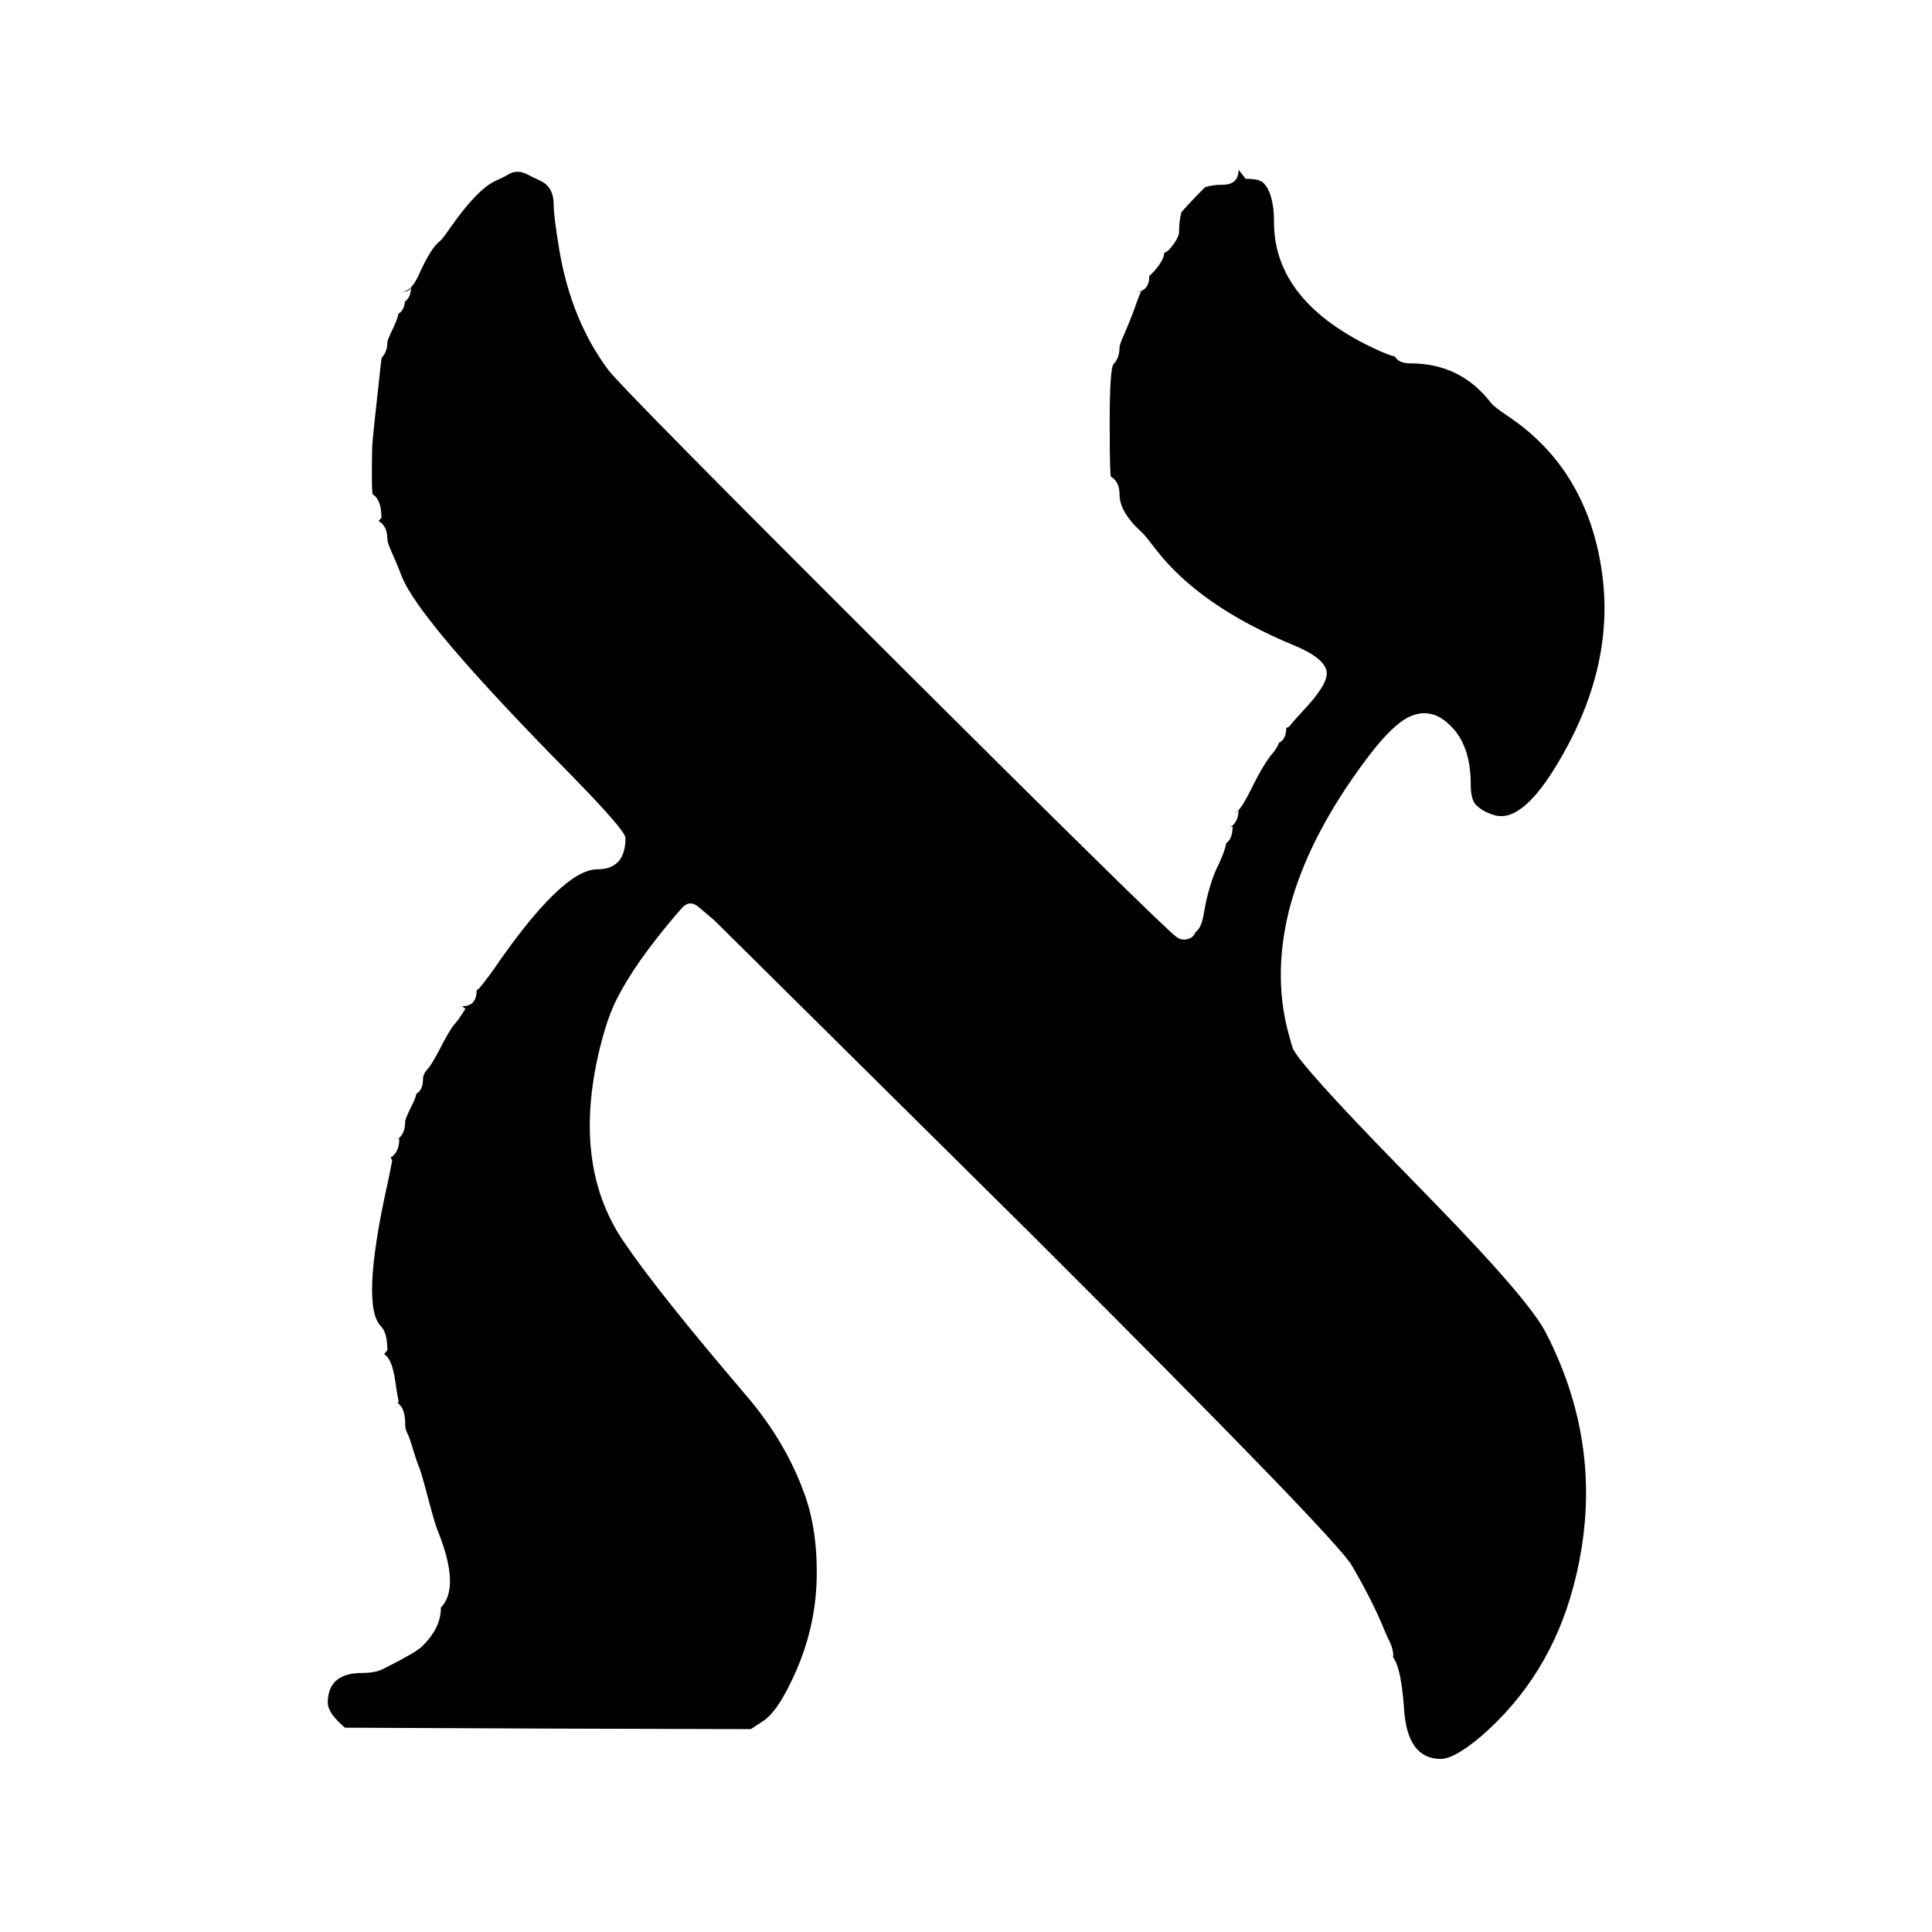
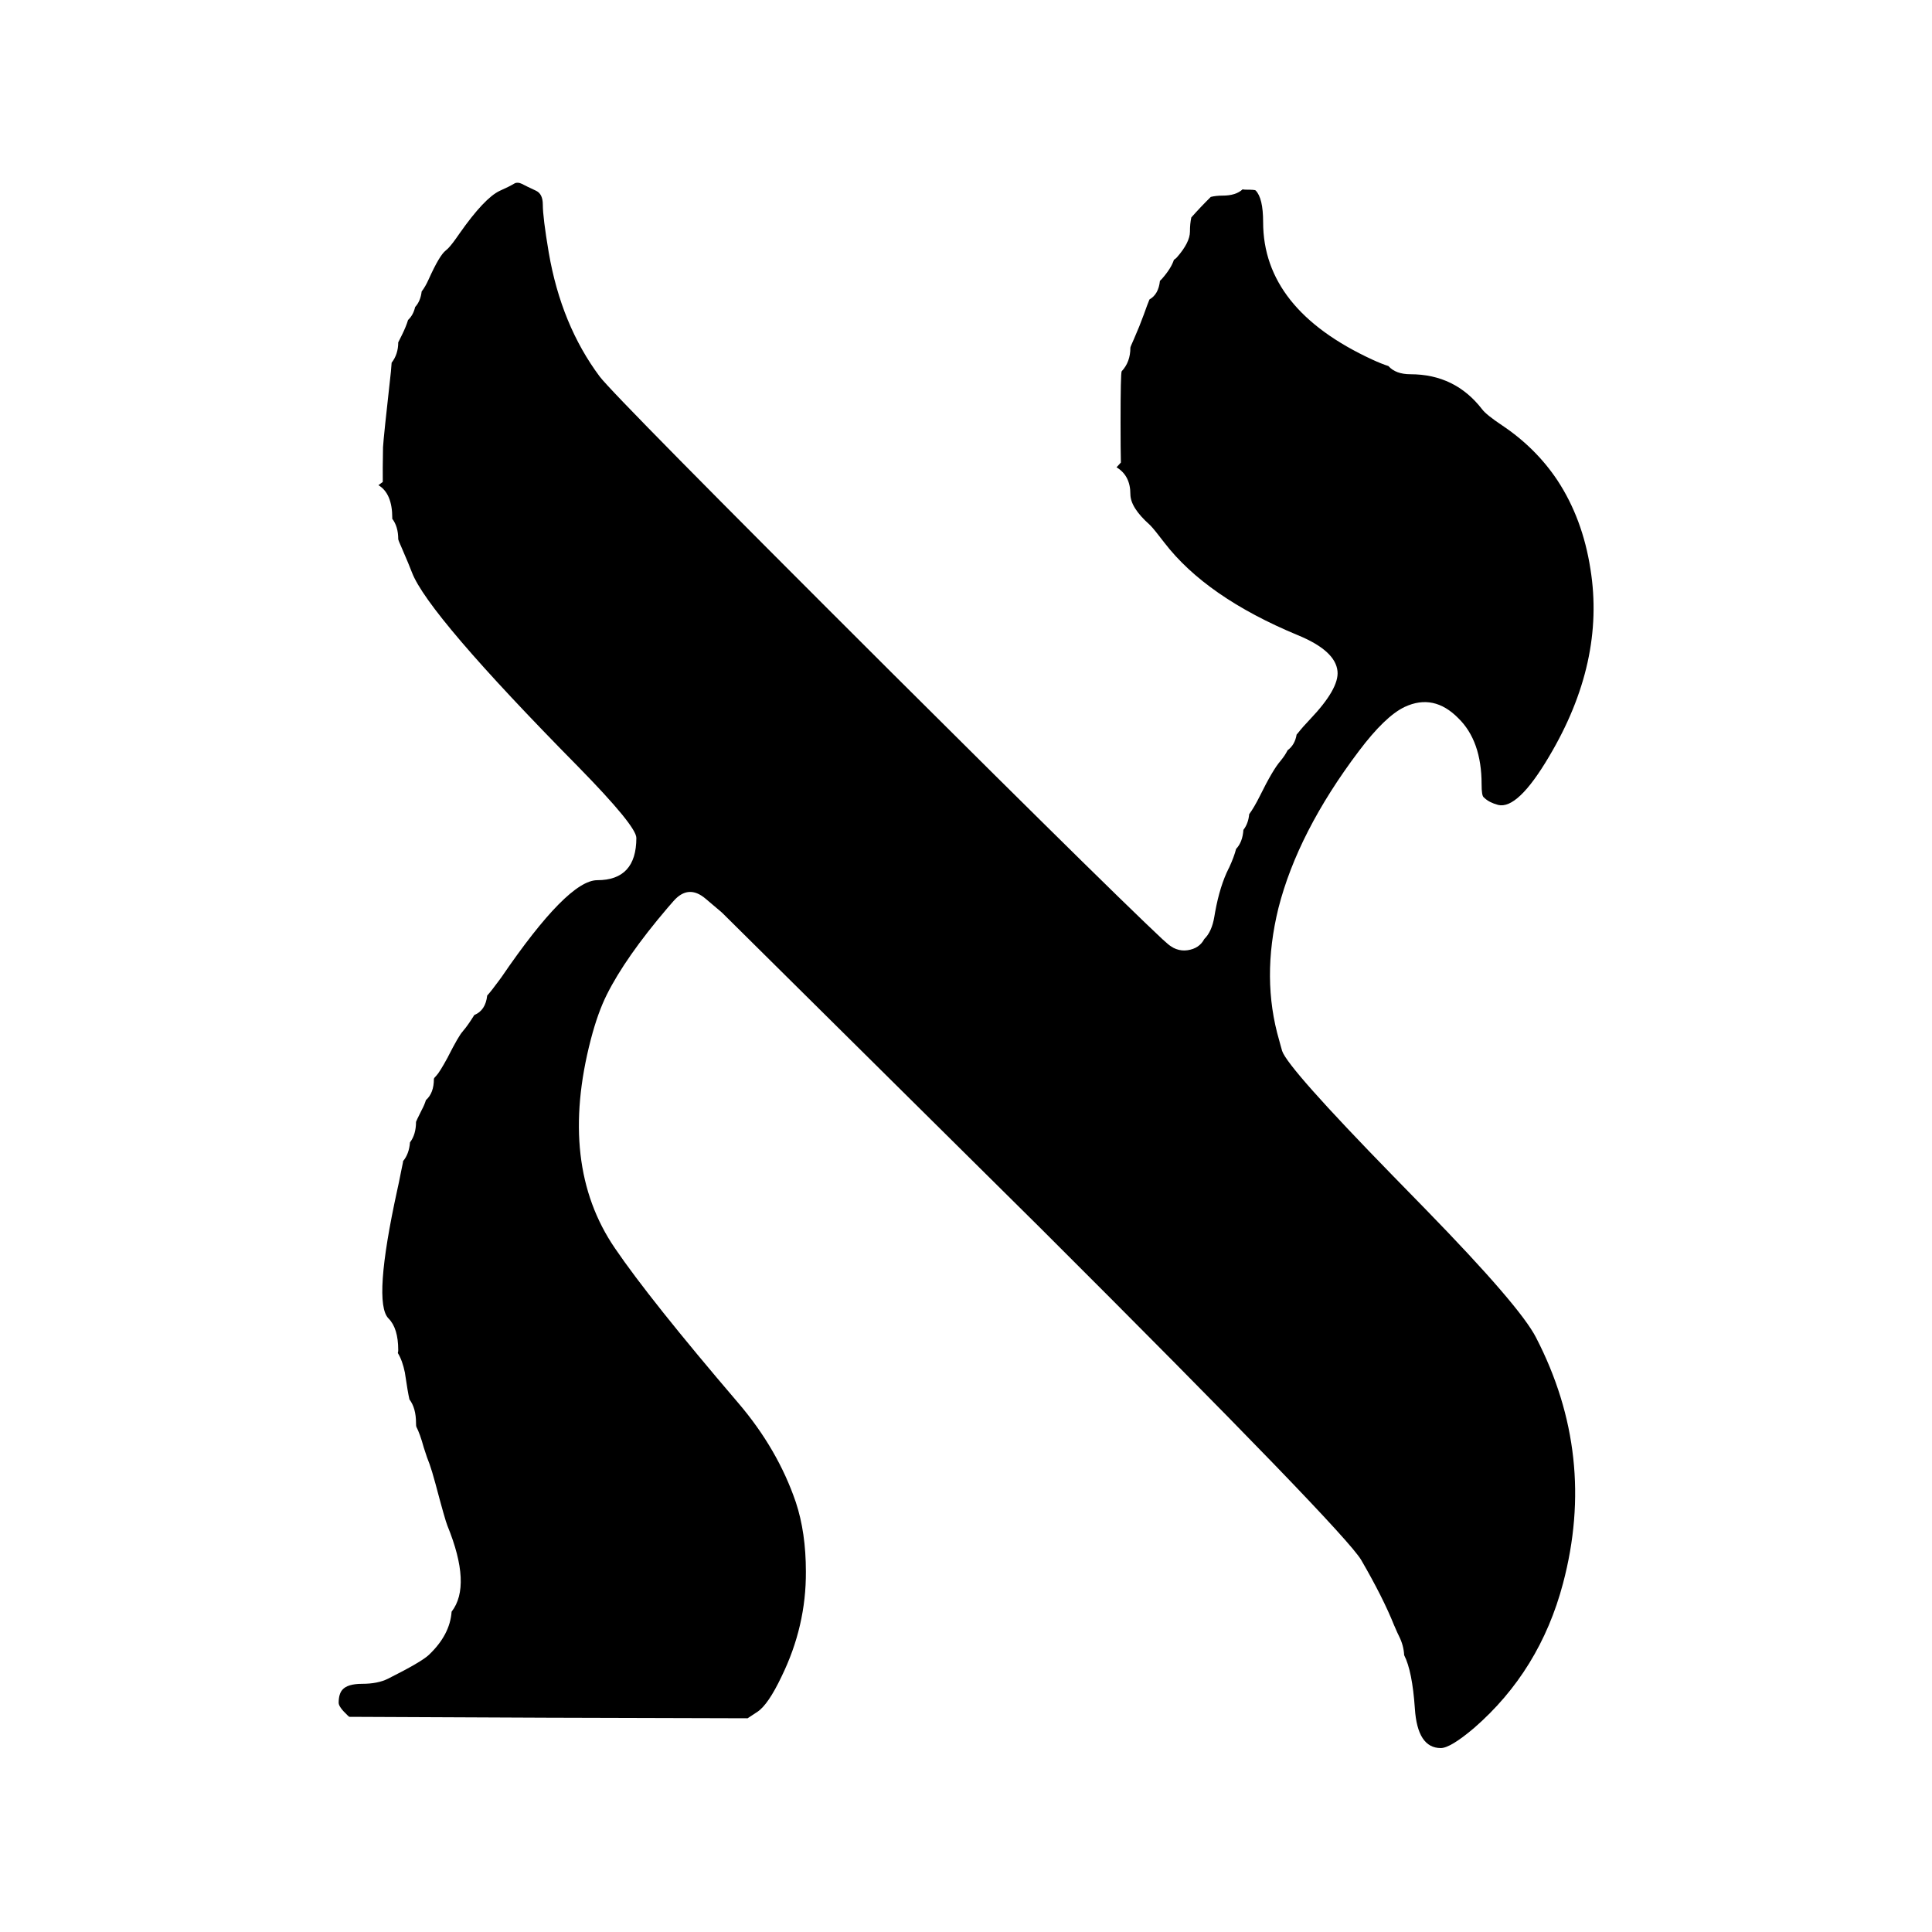
<svg xmlns="http://www.w3.org/2000/svg" width="24" height="24" viewBox="0 0 24 24">
-   <path d="M14.676 2.636C14.766 2.534 14.876 2.418 14.971 2.325Q15.066 2.295 15.188 2.295Q15.386 2.295 15.386 2.108L15.473 2.221Q15.644 2.221 15.692 2.27Q15.826 2.403 15.826 2.759Q15.826 3.754 17.103 4.344Q17.242 4.408 17.328 4.429Q17.376 4.514 17.521 4.514Q18.143 4.514 18.519 5.002Q18.557 5.053 18.736 5.172Q19.177 5.468 19.459 5.892Q19.789 6.393 19.891 7.049Q20.084 8.249 19.359 9.467Q18.919 10.214 18.578 10.13Q18.433 10.091 18.349 10.011Q18.346 10.009 18.343 10.006Q18.27 9.944 18.27 9.743Q18.27 9.261 18.021 9.018Q17.783 8.776 17.508 8.904Q17.295 9.003 16.987 9.413Q16.246 10.395 16.011 11.315Q15.806 12.152 16.02 12.887Q16.027 12.911 16.037 12.949Q16.049 12.992 16.056 13.013Q16.115 13.195 17.401 14.513Q17.661 14.779 17.809 14.932Q18.996 16.15 19.203 16.555Q19.982 18.066 19.546 19.706Q19.249 20.83 18.399 21.569Q18.066 21.85 17.898 21.85Q17.482 21.85 17.442 21.232Q17.401 20.639 17.273 20.557Q17.271 20.556 17.269 20.555Q17.309 20.579 17.309 20.591Q17.309 20.486 17.26 20.387Q17.258 20.385 17.257 20.382Q17.244 20.358 17.2 20.256Q17.196 20.247 17.194 20.242Q17.06 19.907 16.793 19.447Q16.603 19.116 12.832 15.353L8.882 11.441Q8.878 11.437 8.874 11.433L8.678 11.267Q8.565 11.171 8.468 11.283L8.394 11.368Q7.885 11.965 7.659 12.416Q7.553 12.628 7.471 12.944Q7.079 14.448 7.751 15.429Q8.181 16.062 9.273 17.339Q9.781 17.933 10.014 18.617Q10.146 19.015 10.146 19.523Q10.15 20.232 9.829 20.888Q9.648 21.267 9.485 21.376L9.327 21.48L6.799 21.473L4.284 21.462L4.227 21.409Q4.072 21.264 4.072 21.153Q4.072 20.993 4.151 20.902Q4.256 20.782 4.499 20.782Q4.66 20.782 4.758 20.733Q5.157 20.533 5.234 20.46L5.235 20.459Q5.477 20.229 5.477 19.974L5.474 19.973Q5.725 19.721 5.433 19.004Q5.401 18.93 5.28 18.468Q5.236 18.305 5.209 18.233Q5.207 18.227 5.205 18.222Q5.185 18.179 5.135 18.02Q5.09 17.856 5.05 17.783Q5.033 17.748 5.033 17.678Q5.033 17.496 4.94 17.428L4.953 17.409Q4.933 17.322 4.899 17.086Q4.898 17.083 4.897 17.079Q4.856 16.871 4.772 16.821L4.812 16.772Q4.812 16.555 4.731 16.474Q4.481 16.224 4.804 14.748Q4.82 14.681 4.85 14.529Q4.865 14.448 4.871 14.423Q4.872 14.419 4.872 14.415L4.853 14.379Q4.96 14.315 4.96 14.143L4.926 14.16Q5.033 14.097 5.033 13.936Q5.033 13.898 5.12 13.724Q5.159 13.651 5.173 13.586Q5.255 13.54 5.255 13.404Q5.255 13.336 5.322 13.269Q5.349 13.242 5.444 13.069Q5.445 13.067 5.446 13.065Q5.587 12.787 5.648 12.722Q5.649 12.72 5.651 12.719Q5.699 12.663 5.776 12.54Q5.779 12.536 5.781 12.531L5.741 12.5Q5.921 12.5 5.921 12.302L5.943 12.285L5.943 12.286Q5.984 12.245 6.095 12.095Q6.107 12.077 6.113 12.069Q6.115 12.067 6.117 12.065Q6.981 10.799 7.42 10.799Q7.77 10.799 7.77 10.409Q7.77 10.317 7.087 9.62Q5.198 7.705 4.99 7.157Q4.959 7.072 4.869 6.866Q4.812 6.74 4.812 6.697Q4.812 6.534 4.702 6.472L4.738 6.434Q4.738 6.206 4.632 6.143Q4.613 6.131 4.623 5.552Q4.629 5.436 4.722 4.602Q4.737 4.456 4.743 4.442Q4.812 4.367 4.812 4.253Q4.812 4.227 4.871 4.103Q4.932 3.981 4.951 3.897Q5.02 3.855 5.031 3.745Q5.103 3.696 5.107 3.567Q5.157 3.515 5.202 3.415Q5.351 3.084 5.456 3.003Q5.463 2.998 5.47 2.991Q5.511 2.95 5.599 2.821Q5.929 2.353 6.151 2.249Q6.264 2.199 6.327 2.16Q6.428 2.106 6.544 2.163Q6.592 2.189 6.717 2.248Q6.878 2.324 6.878 2.541Q6.878 2.69 6.95 3.117Q7.099 3.983 7.558 4.598Q7.737 4.834 11.171 8.258Q12.571 9.654 13.535 10.602Q14.038 11.097 14.311 11.359Q14.456 11.498 14.531 11.567Q14.572 11.605 14.595 11.623Q14.61 11.636 14.622 11.644Q14.639 11.656 14.657 11.663Q14.694 11.676 14.733 11.67Q14.821 11.657 14.849 11.583Q14.925 11.526 14.951 11.365Q14.955 11.346 14.962 11.305Q15.024 10.961 15.144 10.725L15.144 10.724Q15.146 10.722 15.147 10.719Q15.217 10.566 15.233 10.474Q15.312 10.42 15.312 10.265L15.277 10.278Q15.384 10.218 15.386 10.064Q15.447 9.994 15.529 9.829Q15.699 9.484 15.803 9.365Q15.805 9.363 15.807 9.361Q15.865 9.291 15.888 9.227Q15.978 9.184 15.978 9.044L16.016 9.025Q16.082 8.941 16.177 8.841Q16.495 8.506 16.481 8.352Q16.464 8.177 16.07 8.015Q14.899 7.529 14.357 6.823Q14.234 6.662 14.196 6.624Q14.193 6.621 14.19 6.618Q13.907 6.366 13.907 6.138Q13.907 5.985 13.801 5.921Q13.785 5.911 13.785 5.254Q13.785 4.577 13.833 4.522Q13.907 4.446 13.907 4.319Q13.907 4.28 13.964 4.156Q14.03 4.003 14.083 3.861Q14.143 3.688 14.177 3.615Q14.172 3.626 14.097 3.626Q14.277 3.626 14.277 3.428L14.332 3.375Q14.462 3.227 14.462 3.143L14.517 3.109Q14.647 2.961 14.647 2.877Q14.647 2.741 14.676 2.636ZM5.105 3.569Q5.091 3.626 4.987 3.626Q5.05 3.626 5.105 3.569ZM15.385 10.066Q15.378 10.088 15.333 10.11Q15.356 10.099 15.385 10.066ZM14.832 11.594Q14.806 11.612 14.755 11.612Q14.798 11.612 14.832 11.594ZM15.165 10.5Q15.147 10.503 15.125 10.503Q15.146 10.503 15.165 10.5ZM14.568 11.476Q14.566 11.482 14.565 11.489Q14.564 11.492 14.563 11.496Q14.565 11.485 14.568 11.476ZM4.954 3.772Q4.939 3.774 4.92 3.774Q4.938 3.774 4.954 3.772Z" />
+   <path d="M15.436 2.352Q15.453 2.356 15.473 2.356Q15.588 2.356 15.597 2.365Q15.691 2.459 15.691 2.759Q15.691 3.841 17.047 4.467Q17.162 4.52 17.247 4.547Q17.338 4.649 17.521 4.649Q18.076 4.649 18.412 5.085Q18.463 5.153 18.661 5.285Q19.079 5.565 19.347 5.967Q19.66 6.443 19.757 7.069Q19.943 8.222 19.243 9.398Q18.853 10.059 18.61 9.999Q18.501 9.97 18.441 9.913Q18.436 9.908 18.43 9.903Q18.405 9.882 18.405 9.743Q18.405 9.204 18.116 8.922Q17.812 8.613 17.451 8.781Q17.208 8.895 16.879 9.332Q16.122 10.336 15.881 11.281Q15.666 12.155 15.891 12.925Q15.897 12.948 15.907 12.984Q15.919 13.03 15.927 13.055Q15.997 13.267 17.304 14.607L17.713 15.026Q18.885 16.229 19.082 16.617Q19.838 18.081 19.416 19.671Q19.129 20.756 18.31 21.467Q18.017 21.715 17.898 21.715Q17.608 21.715 17.576 21.224Q17.544 20.758 17.443 20.561Q17.437 20.44 17.38 20.327Q17.378 20.322 17.375 20.316Q17.365 20.299 17.324 20.203L17.318 20.19Q17.181 19.847 16.91 19.38Q16.711 19.034 12.927 15.258L8.977 11.345Q8.97 11.337 8.961 11.33L8.765 11.164Q8.551 10.982 8.366 11.194L8.292 11.279Q7.771 11.89 7.538 12.356Q7.426 12.58 7.34 12.91Q6.933 14.473 7.639 15.506Q8.073 16.144 9.17 17.427Q9.661 18.001 9.886 18.661Q10.011 19.037 10.011 19.523Q10.015 20.201 9.708 20.828Q9.543 21.175 9.41 21.264L9.287 21.345L6.8 21.338L4.338 21.327L4.319 21.31Q4.207 21.205 4.207 21.153Q4.207 21.044 4.253 20.991Q4.317 20.917 4.499 20.917Q4.692 20.917 4.819 20.854Q5.236 20.645 5.328 20.557L5.328 20.557Q5.59 20.308 5.61 20.021Q5.861 19.697 5.558 18.953Q5.53 18.886 5.41 18.433Q5.364 18.264 5.336 18.187Q5.332 18.176 5.328 18.166Q5.312 18.131 5.264 17.981Q5.217 17.81 5.172 17.724Q5.168 17.715 5.168 17.678Q5.168 17.491 5.086 17.384Q5.086 17.381 5.085 17.378Q5.066 17.297 5.032 17.067Q5.031 17.06 5.03 17.052Q4.999 16.9 4.942 16.808Q4.947 16.791 4.947 16.772Q4.947 16.499 4.826 16.378Q4.629 16.181 4.936 14.777Q4.952 14.709 4.982 14.555Q4.998 14.475 5.003 14.453Q5.004 14.445 5.006 14.438Q5.007 14.431 5.007 14.424Q5.082 14.335 5.093 14.191Q5.168 14.093 5.168 13.936Q5.168 13.93 5.24 13.786Q5.273 13.725 5.291 13.666Q5.39 13.578 5.39 13.404Q5.39 13.392 5.418 13.365Q5.459 13.324 5.563 13.133Q5.565 13.13 5.566 13.126Q5.699 12.865 5.747 12.814Q5.75 12.811 5.752 12.807Q5.808 12.744 5.89 12.612Q5.891 12.61 5.892 12.609Q6.032 12.552 6.052 12.367Q6.102 12.313 6.203 12.175L6.222 12.149Q6.225 12.145 6.228 12.141Q7.052 10.934 7.42 10.934Q7.905 10.934 7.905 10.409Q7.905 10.262 7.183 9.525Q5.314 7.63 5.117 7.11Q5.084 7.022 4.993 6.812Q4.947 6.71 4.947 6.697Q4.947 6.541 4.872 6.443Q4.873 6.439 4.873 6.434Q4.873 6.13 4.701 6.027L4.755 5.987Q4.753 5.842 4.758 5.556Q4.764 5.44 4.856 4.617L4.865 4.506Q4.947 4.4 4.947 4.253L4.993 4.161Q5.044 4.058 5.069 3.975Q5.134 3.914 5.157 3.814Q5.224 3.741 5.238 3.621Q5.285 3.56 5.325 3.47Q5.46 3.17 5.538 3.111Q5.553 3.099 5.566 3.086Q5.615 3.037 5.71 2.898Q6.017 2.461 6.207 2.371Q6.323 2.32 6.393 2.278Q6.431 2.259 6.483 2.284Q6.535 2.312 6.66 2.37Q6.743 2.41 6.743 2.541Q6.743 2.701 6.817 3.139Q6.972 4.038 7.45 4.678Q7.635 4.923 11.075 8.354Q12.476 9.75 13.44 10.698Q13.944 11.193 14.218 11.456Q14.364 11.596 14.44 11.667Q14.483 11.706 14.508 11.727Q14.529 11.745 14.547 11.756Q14.577 11.777 14.61 11.789Q14.68 11.815 14.753 11.804Q14.899 11.782 14.96 11.665Q15.054 11.574 15.085 11.387L15.095 11.329Q15.154 11.004 15.264 10.786L15.265 10.785Q15.267 10.78 15.27 10.775Q15.331 10.642 15.355 10.546Q15.436 10.461 15.446 10.309Q15.507 10.231 15.518 10.114Q15.578 10.033 15.65 9.889Q15.813 9.559 15.905 9.455Q15.908 9.451 15.911 9.447Q15.964 9.383 15.995 9.32Q16.086 9.253 16.107 9.125Q16.115 9.118 16.122 9.108Q16.184 9.029 16.275 8.934Q16.636 8.554 16.615 8.339Q16.591 8.083 16.121 7.89Q14.984 7.418 14.464 6.741Q14.336 6.573 14.291 6.528Q14.286 6.523 14.28 6.517Q14.042 6.305 14.042 6.138Q14.042 5.908 13.87 5.805L13.924 5.746Q13.92 5.581 13.92 5.254Q13.92 4.637 13.934 4.612Q14.042 4.497 14.042 4.319Q14.042 4.309 14.086 4.212Q14.156 4.053 14.209 3.907Q14.251 3.788 14.279 3.72Q14.392 3.656 14.409 3.489L14.425 3.473Q14.43 3.469 14.434 3.464Q14.549 3.333 14.583 3.227L14.588 3.224Q14.605 3.213 14.619 3.198Q14.782 3.012 14.782 2.877Q14.782 2.778 14.799 2.701Q14.917 2.568 15.041 2.446Q15.106 2.43 15.188 2.43Q15.353 2.43 15.436 2.352Z" />
</svg>
